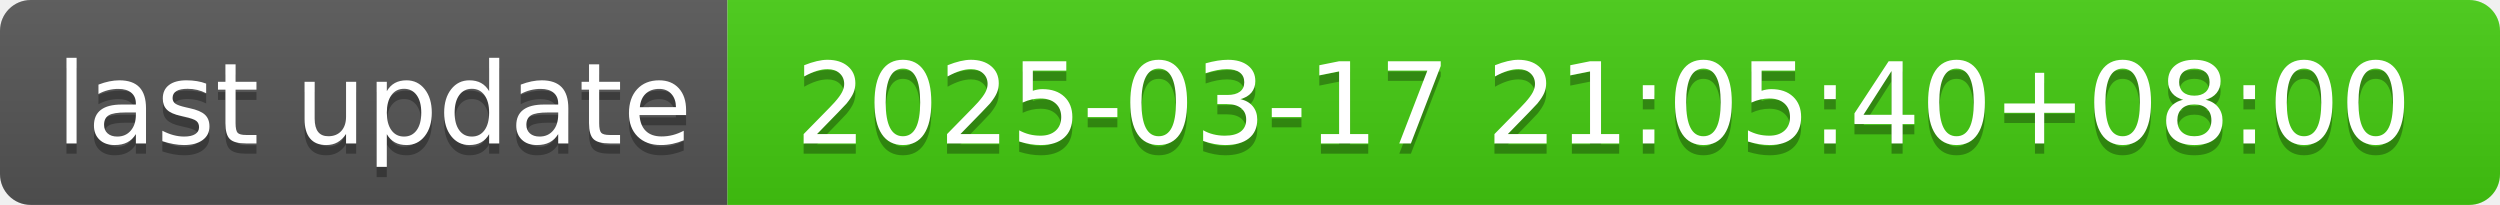
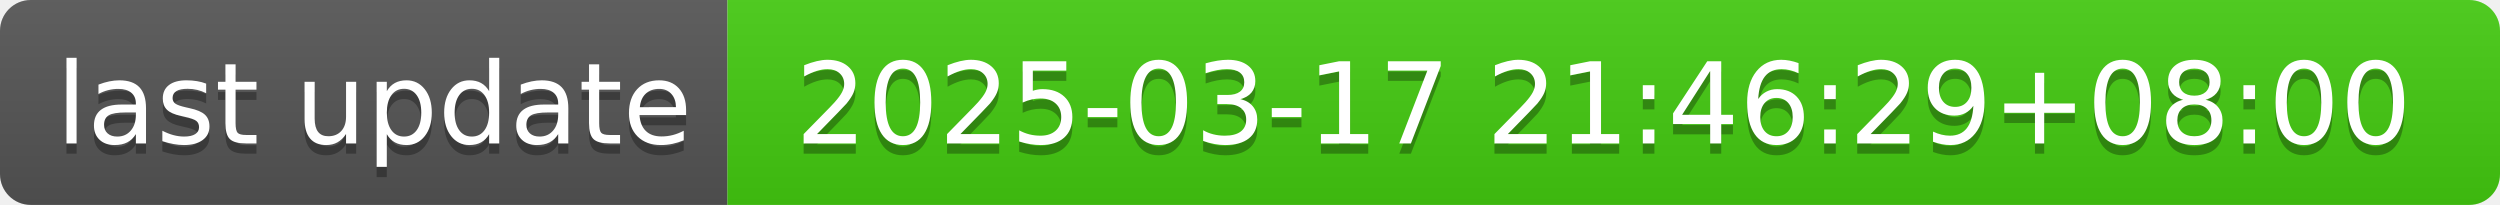
- <svg xmlns="http://www.w3.org/2000/svg" width="244" height="20" role="img" aria-label="last update: 2025-03-17 21:05:40+08:00">
+ <svg xmlns="http://www.w3.org/2000/svg" width="244" height="20" role="img" aria-label="last update: 2025-03-17 21:46:29+08:00">
  <linearGradient id="s" x2="0" y2="100%">
    <stop offset="0" stop-color="#bbb" stop-opacity=".1" />
    <stop offset="1" stop-opacity=".1" />
  </linearGradient>
  <clipPath id="r">
    <rect width="244" height="20" rx="3" fill="#fff" />
  </clipPath>
  <g clip-path="url(#r)">
    <rect width="71" height="20" fill="#555" />
    <rect x="71" width="173" height="20" fill="#4c1" />
    <rect width="244" height="20" fill="url(#s)" />
  </g>
  <g fill="#fff" text-anchor="middle" font-family="Verdana,Geneva,DejaVu Sans,sans-serif" text-rendering="geometricPrecision" font-size="110">
    <text aria-hidden="true" x="365" y="150" fill="#010101" fill-opacity=".3" transform="scale(.1)" textLength="610">last update</text>
    <text x="365" y="140" transform="scale(.1)" fill="#fff" textLength="610">last update</text>
-     <text aria-hidden="true" x="1565" y="150" fill="#010101" fill-opacity=".3" transform="scale(.1)" textLength="1630">2025-03-17 21:05:40+08:00</text>
-     <text x="1565" y="140" transform="scale(.1)" fill="#fff" textLength="1630">2025-03-17 21:05:40+08:00</text>
+     <text aria-hidden="true" x="1565" y="150" fill="#010101" fill-opacity=".3" transform="scale(.1)" textLength="1630">2025-03-17 21:46:29+08:00</text>
+     <text x="1565" y="140" transform="scale(.1)" fill="#fff" textLength="1630">2025-03-17 21:46:29+08:00</text>
  </g>
</svg>
